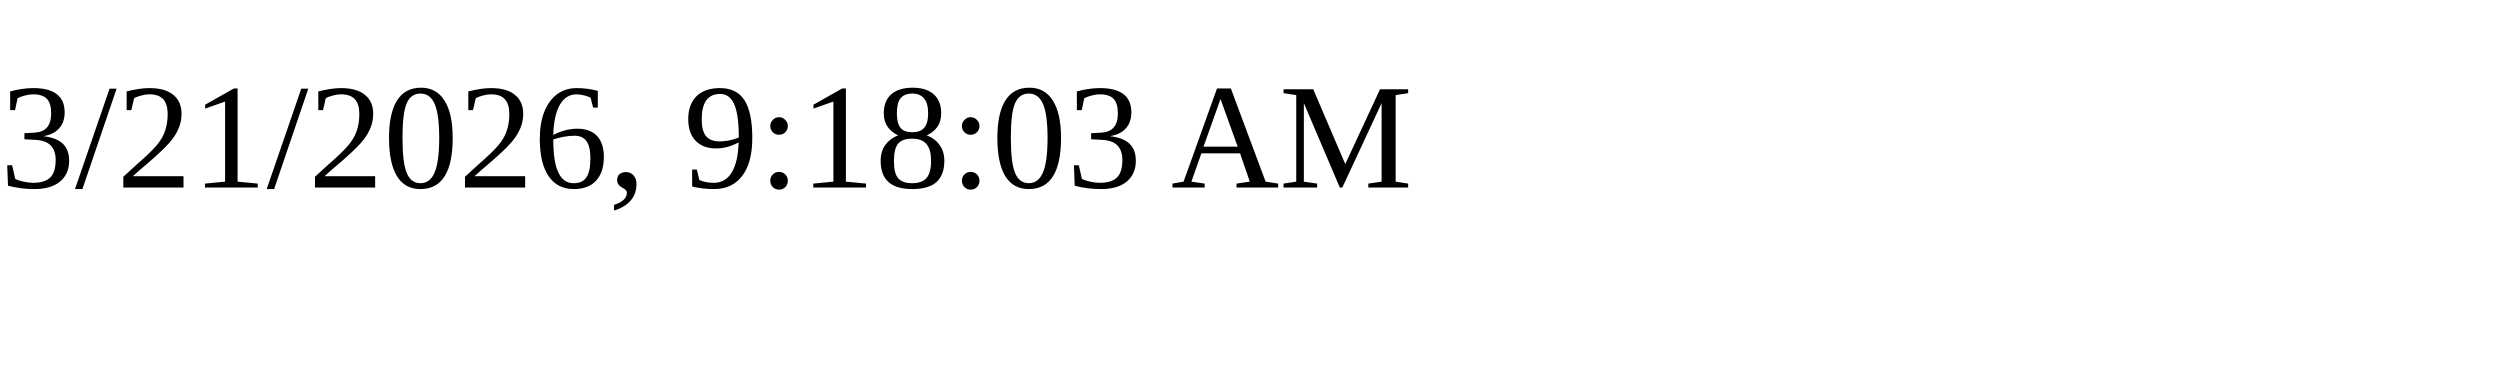
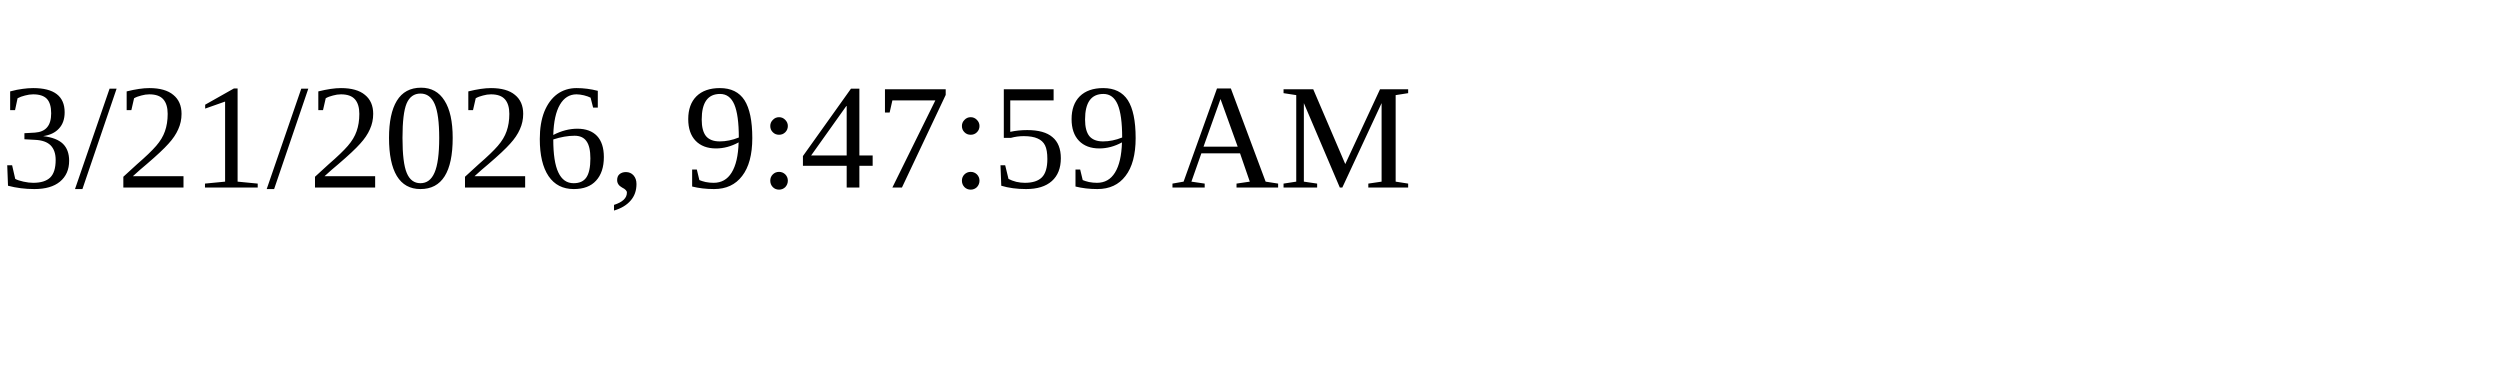
<svg xmlns="http://www.w3.org/2000/svg" height="30" width="200">
-   <text x="0" y="15">3/21/2026, 9:18:03 AM</text>
+   <text x="0" y="15">3/21/2026, 9:47:59 AM</text>
</svg>
